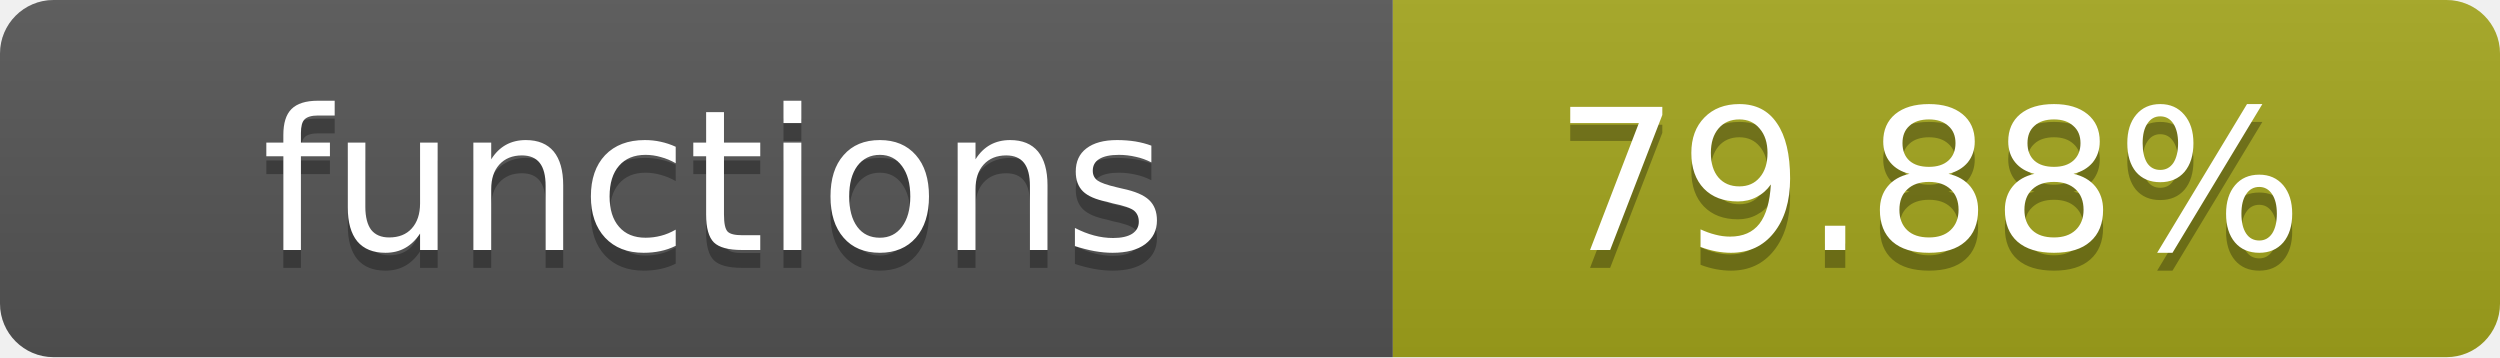
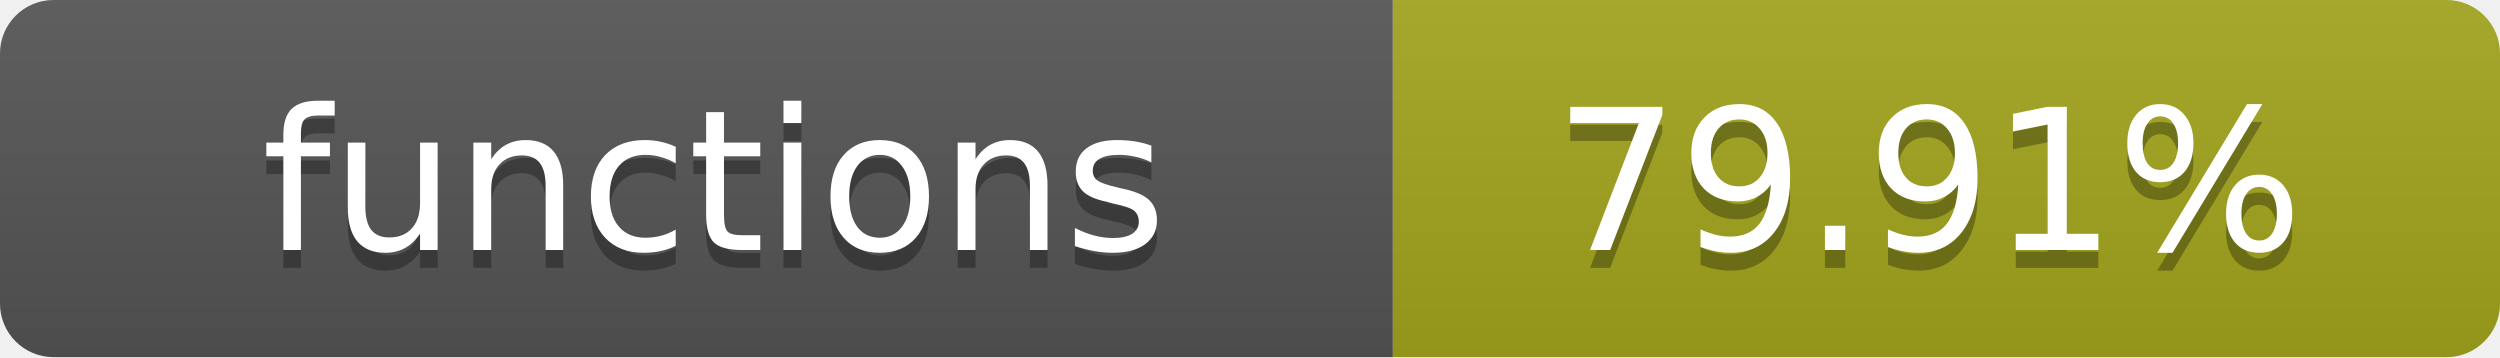
- <svg xmlns="http://www.w3.org/2000/svg" width="140" height="20" role="img" aria-label="functions: 79.88%">
+ <svg xmlns="http://www.w3.org/2000/svg" width="140" height="20" role="img" aria-label="functions: 79.91%">
  <linearGradient id="s" x2="0" y2="100%">
    <stop offset="0" stop-color="#bbb" stop-opacity=".1" />
    <stop offset="1" stop-opacity=".1" />
  </linearGradient>
  <clipPath id="r">
    <rect width="140" height="20" rx="3" fill="#fff" />
  </clipPath>
  <g clip-path="url(#r)">
    <rect width="78" height="20" fill="#555" />
    <rect x="78" width="62" height="20" fill="#a4a61d" />
    <rect width="140" height="20" fill="url(#s)" />
  </g>
  <g fill="#fff" text-anchor="middle" font-family="Verdana,Geneva,DejaVu Sans,sans-serif" text-rendering="geometricPrecision" font-size="11">
    <text x="40" y="15" fill="#010101" fill-opacity=".3">functions</text>
    <text x="40" y="14">functions</text>
-     <text x="108" y="15" fill="#010101" fill-opacity=".3">79.88%</text>
-     <text x="108" y="14">79.88%</text>
+     <text x="108" y="15" fill="#010101" fill-opacity=".3">79.91%</text>
+     <text x="108" y="14">79.91%</text>
  </g>
</svg>
